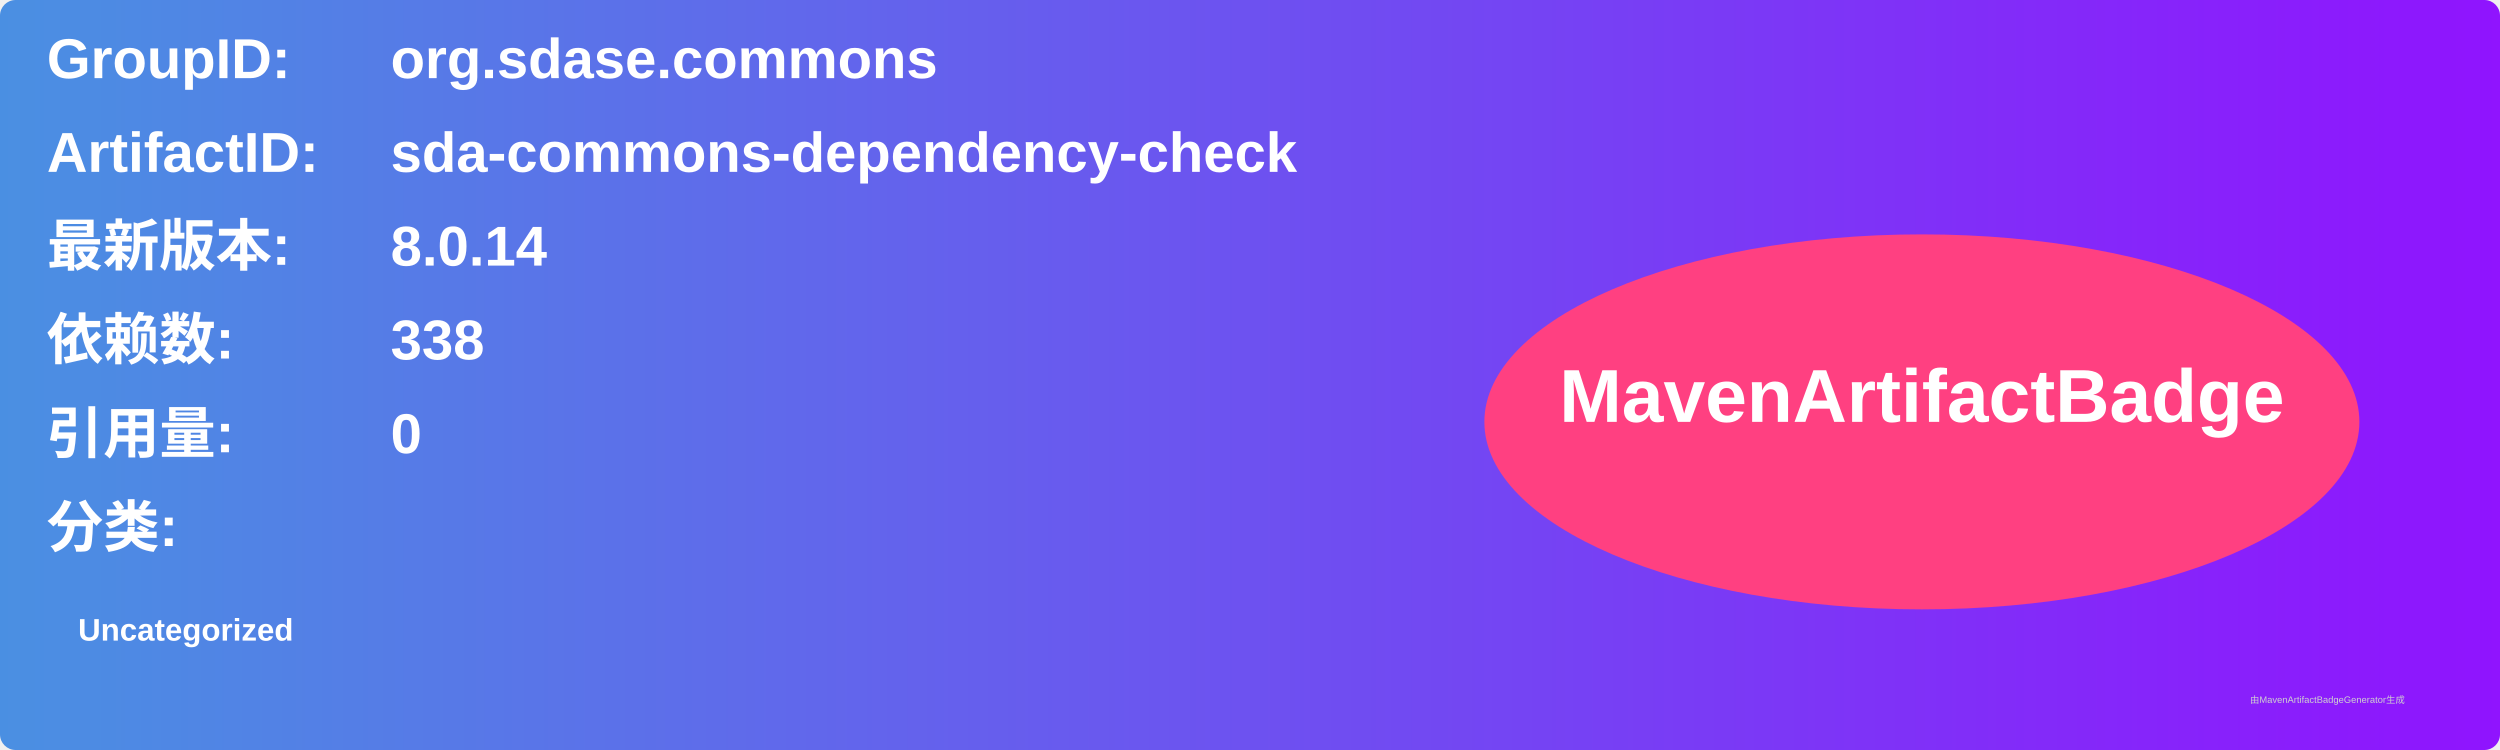
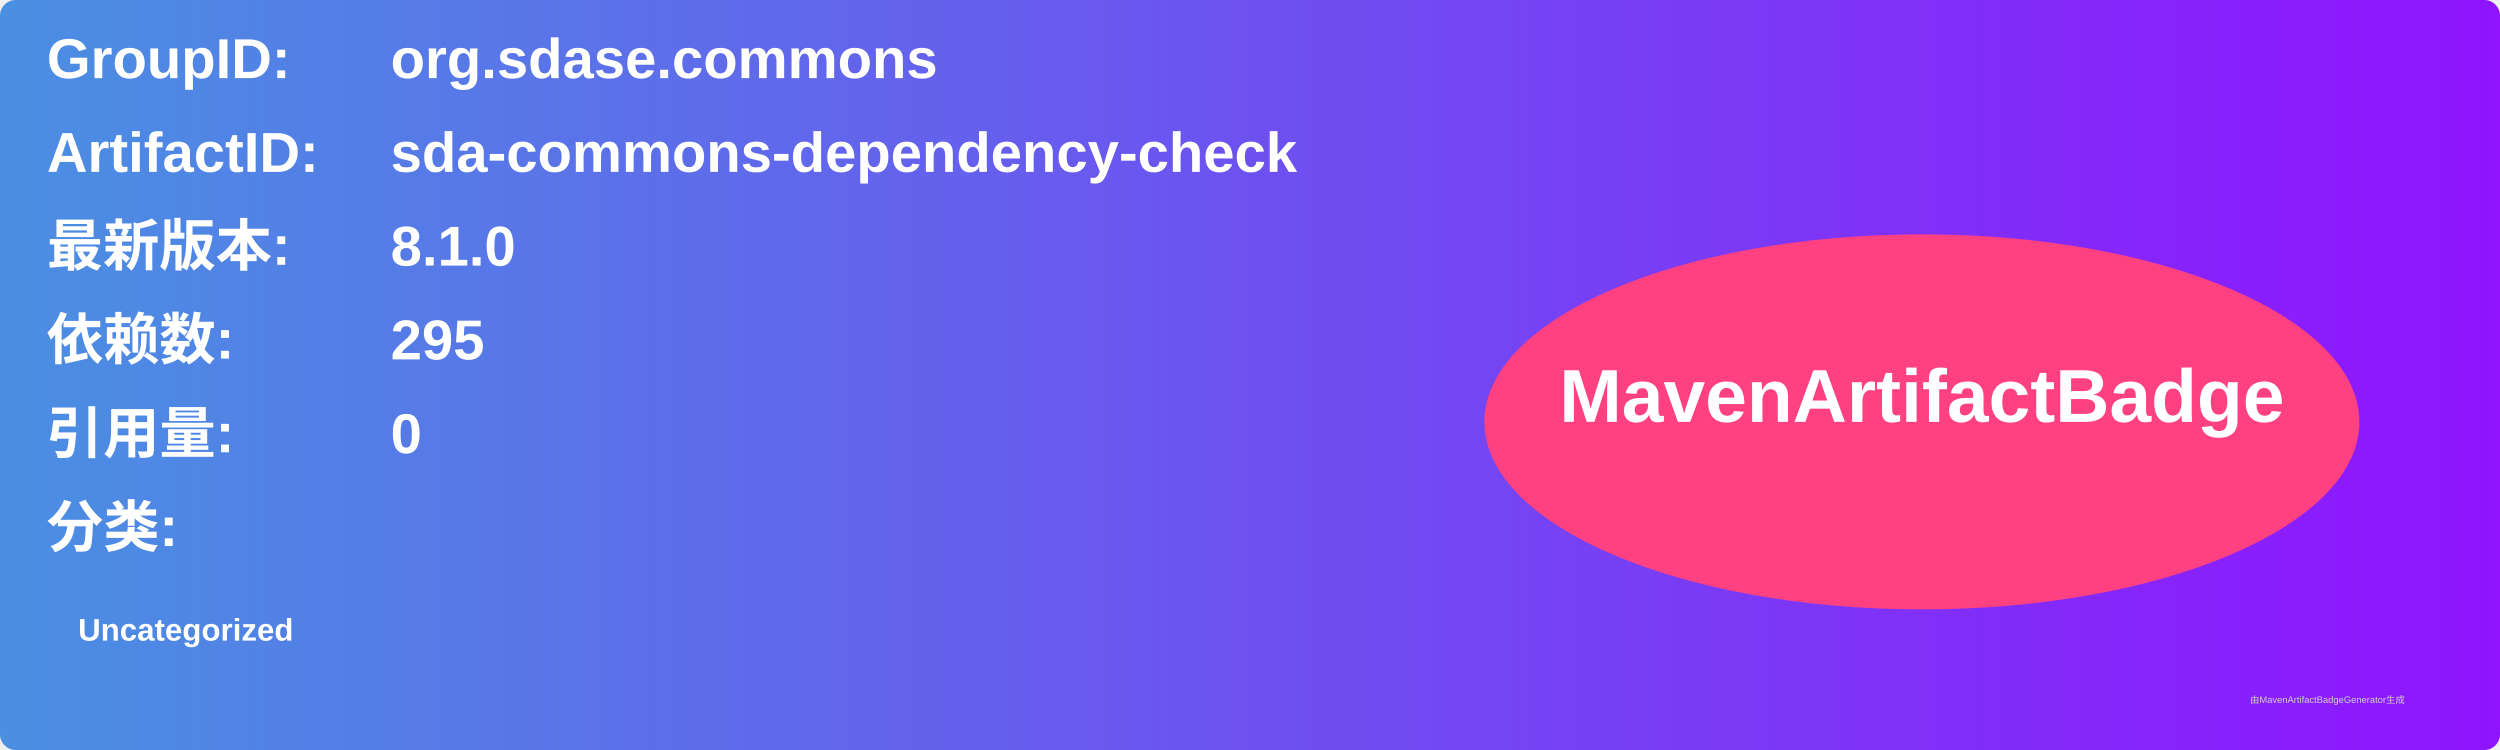
<svg xmlns="http://www.w3.org/2000/svg" width="800" height="240" viewBox="0 0 800 240">
  <linearGradient id="grad" x1="0%" y1="0%" x2="100%" y2="0%">
    <stop offset="0%" stop-color="#4a90e2" />
    <stop offset="100%" stop-color="#9013fe" />
  </linearGradient>
  <rect width="100%" height="100%" rx="5" ry="5" fill="url(#grad)" />
  <g transform="translate(15, 15)">
    <text x="0" y="10" font-family="Arial" font-size="18" fill="white" font-weight="bold" width="260">GroupID:</text>
    <text x="110" y="10" font-family="Arial" font-size="18" fill="white" font-weight="bold" width="460">org.sdase.commons</text>
    <text x="0" y="40" font-family="Arial" font-size="18" fill="white" font-weight="bold" width="260">ArtifactID:</text>
    <text x="110" y="40" font-family="Arial" font-size="18" fill="white" font-weight="bold" width="460">sda-commons-dependency-check</text>
    <text x="0" y="70" font-family="Arial" font-size="18" fill="white" font-weight="bold">最新版本:</text>
    <text x="110" y="70" font-family="Arial" font-size="18" fill="white" font-weight="bold">
-       <tspan font-weight="bold">8.0.14</tspan>
+       <tspan font-weight="bold">8.1.0</tspan>
    </text>
    <text x="0" y="100" font-family="Arial" font-size="18" fill="white" font-weight="bold">依赖数: </text>
    <text x="110" y="100" font-family="Arial" font-size="18" fill="white">
-       <tspan font-weight="bold">338</tspan>
+       <tspan font-weight="bold">295</tspan>
    </text>
    <text x="0" y="130" font-family="Arial" font-size="18" fill="white" font-weight="bold">引用量: </text>
    <text x="110" y="130" font-family="Arial" font-size="18" fill="white">
      <tspan font-weight="bold">0</tspan>
    </text>
    <text x="0" y="160" font-family="Arial" font-size="18" fill="white" font-weight="bold">分类:</text>
    <text x="10" y="190" font-family="Arial" font-size="10" fill="white">
      <tspan font-weight="bold">Uncategorized</tspan>
    </text>
    <ellipse cx="600" cy="120" rx="140" ry="60" fill="#ff4081" />
    <text x="600" y="120" text-anchor="middle" font-family="Arial" font-size="24" fill="white" font-weight="bold">MavenArtifactBadge</text>
  </g>
  <text x="720" y="225" font-family="Arial" font-size="3" fill="#d0d0d0">由MavenArtifactBadgeGenerator生成</text>
</svg>
